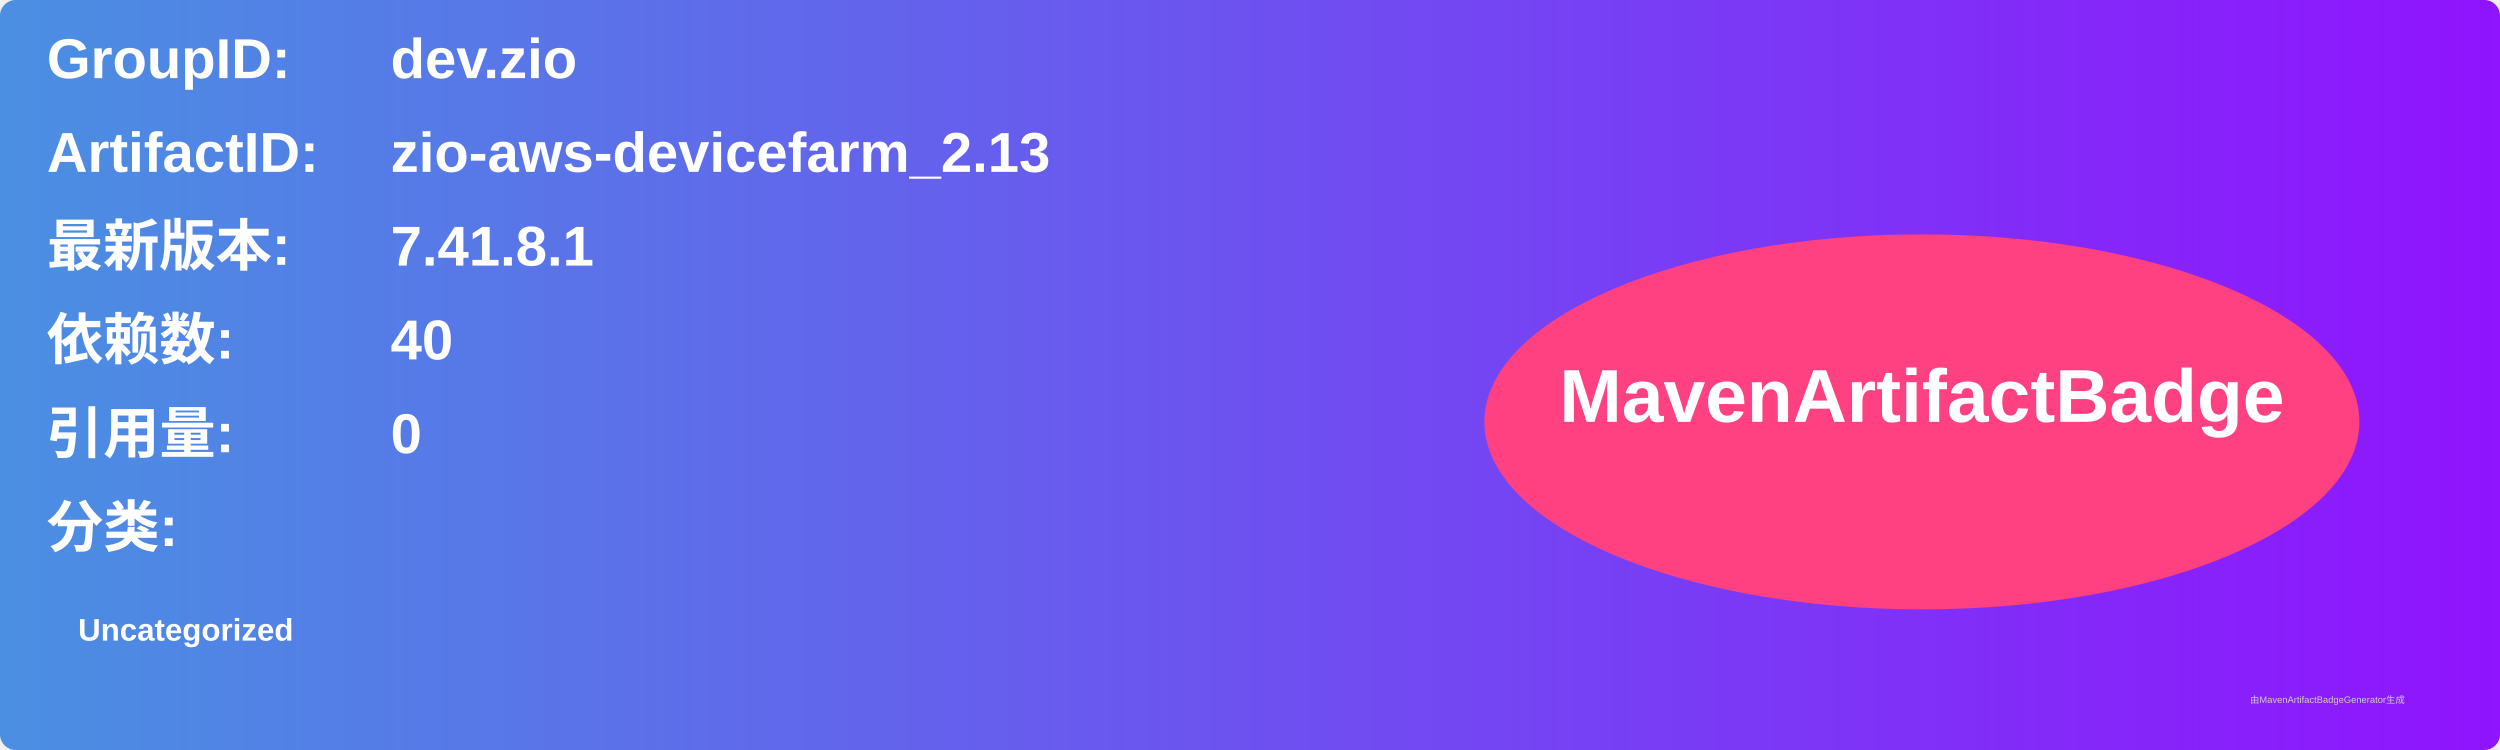
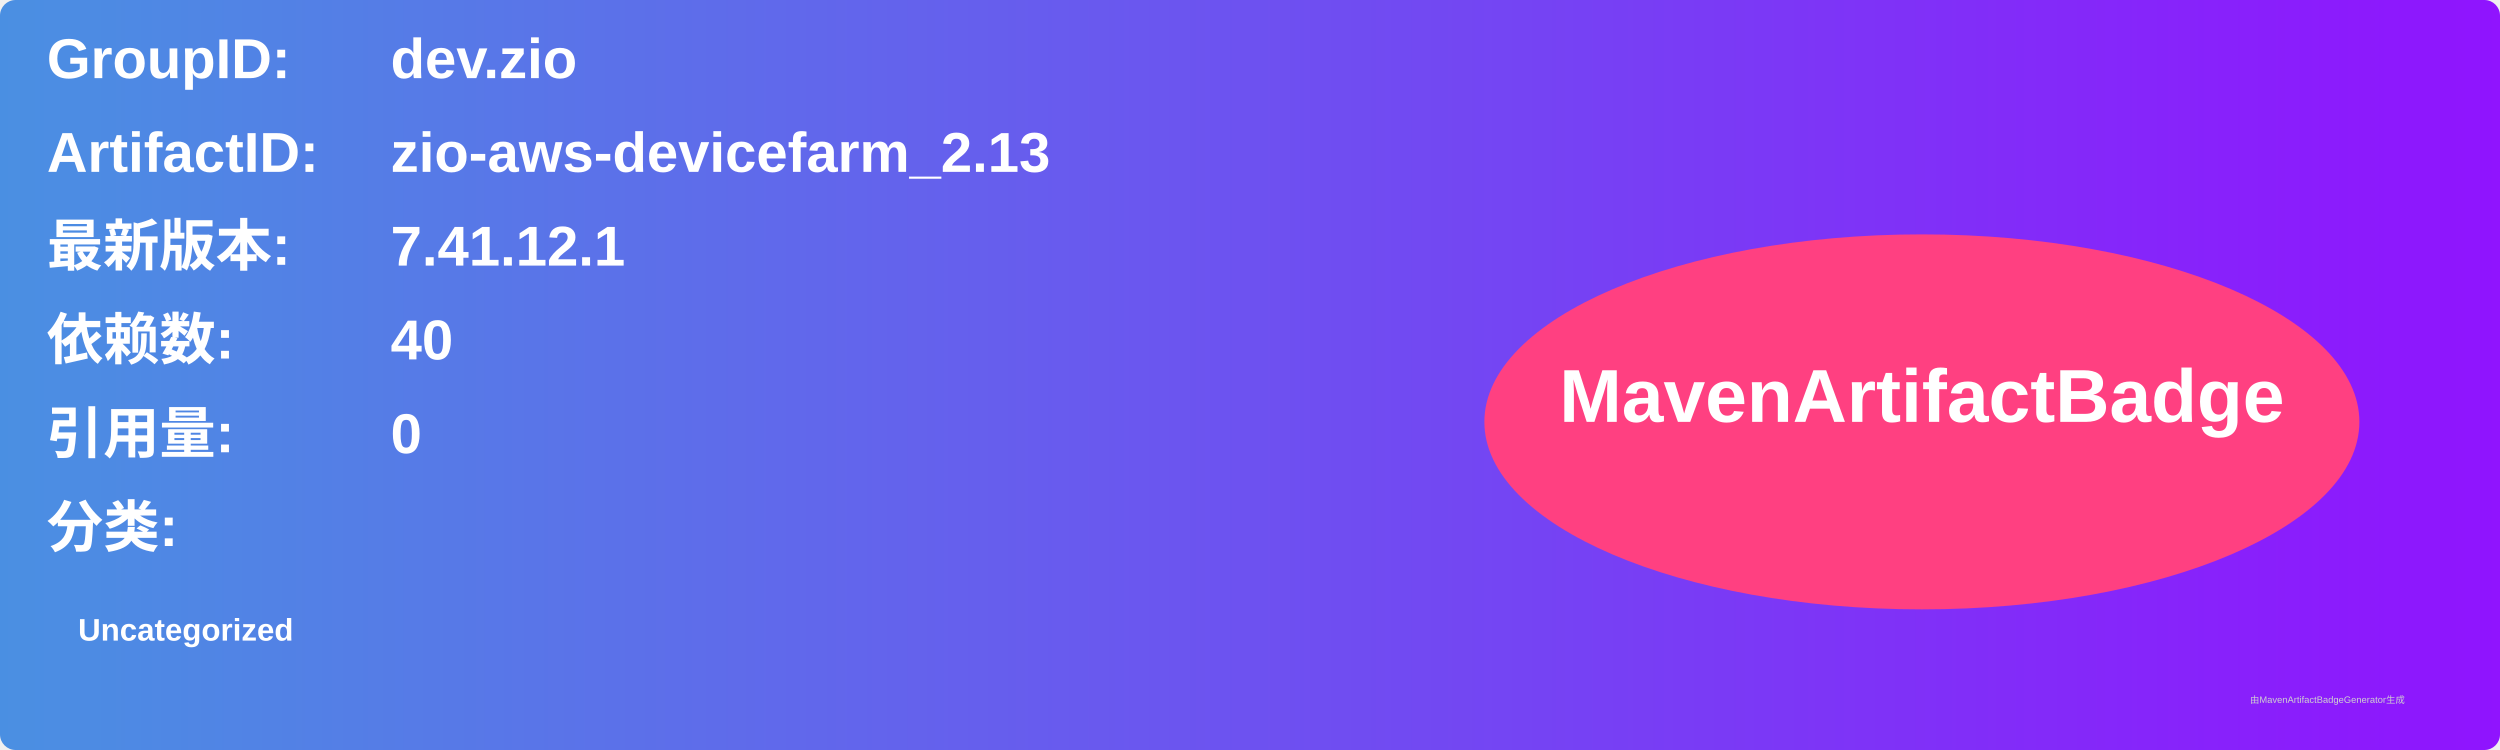
<svg xmlns="http://www.w3.org/2000/svg" width="800" height="240" viewBox="0 0 800 240">
  <linearGradient id="grad" x1="0%" y1="0%" x2="100%" y2="0%">
    <stop offset="0%" stop-color="#4a90e2" />
    <stop offset="100%" stop-color="#9013fe" />
  </linearGradient>
  <rect width="100%" height="100%" rx="5" ry="5" fill="url(#grad)" />
  <g transform="translate(15, 15)">
    <text x="0" y="10" font-family="Arial" font-size="18" fill="white" font-weight="bold" width="260">GroupID:</text>
    <text x="110" y="10" font-family="Arial" font-size="18" fill="white" font-weight="bold" width="460">dev.zio</text>
    <text x="0" y="40" font-family="Arial" font-size="18" fill="white" font-weight="bold" width="260">ArtifactID:</text>
    <text x="110" y="40" font-family="Arial" font-size="18" fill="white" font-weight="bold" width="460">zio-aws-devicefarm_2.13</text>
    <text x="0" y="70" font-family="Arial" font-size="18" fill="white" font-weight="bold">最新版本:</text>
    <text x="110" y="70" font-family="Arial" font-size="18" fill="white" font-weight="bold">
-       <tspan font-weight="bold">7.41.8.1</tspan>
+       <tspan font-weight="bold">7.41.12.1</tspan>
    </text>
    <text x="0" y="100" font-family="Arial" font-size="18" fill="white" font-weight="bold">依赖数: </text>
    <text x="110" y="100" font-family="Arial" font-size="18" fill="white">
      <tspan font-weight="bold">40</tspan>
    </text>
    <text x="0" y="130" font-family="Arial" font-size="18" fill="white" font-weight="bold">引用量: </text>
    <text x="110" y="130" font-family="Arial" font-size="18" fill="white">
      <tspan font-weight="bold">0</tspan>
    </text>
    <text x="0" y="160" font-family="Arial" font-size="18" fill="white" font-weight="bold">分类:</text>
    <text x="10" y="190" font-family="Arial" font-size="10" fill="white">
      <tspan font-weight="bold">Uncategorized</tspan>
    </text>
    <ellipse cx="600" cy="120" rx="140" ry="60" fill="#ff4081" />
    <text x="600" y="120" text-anchor="middle" font-family="Arial" font-size="24" fill="white" font-weight="bold">MavenArtifactBadge</text>
  </g>
  <text x="720" y="225" font-family="Arial" font-size="3" fill="#d0d0d0">由MavenArtifactBadgeGenerator生成</text>
</svg>
